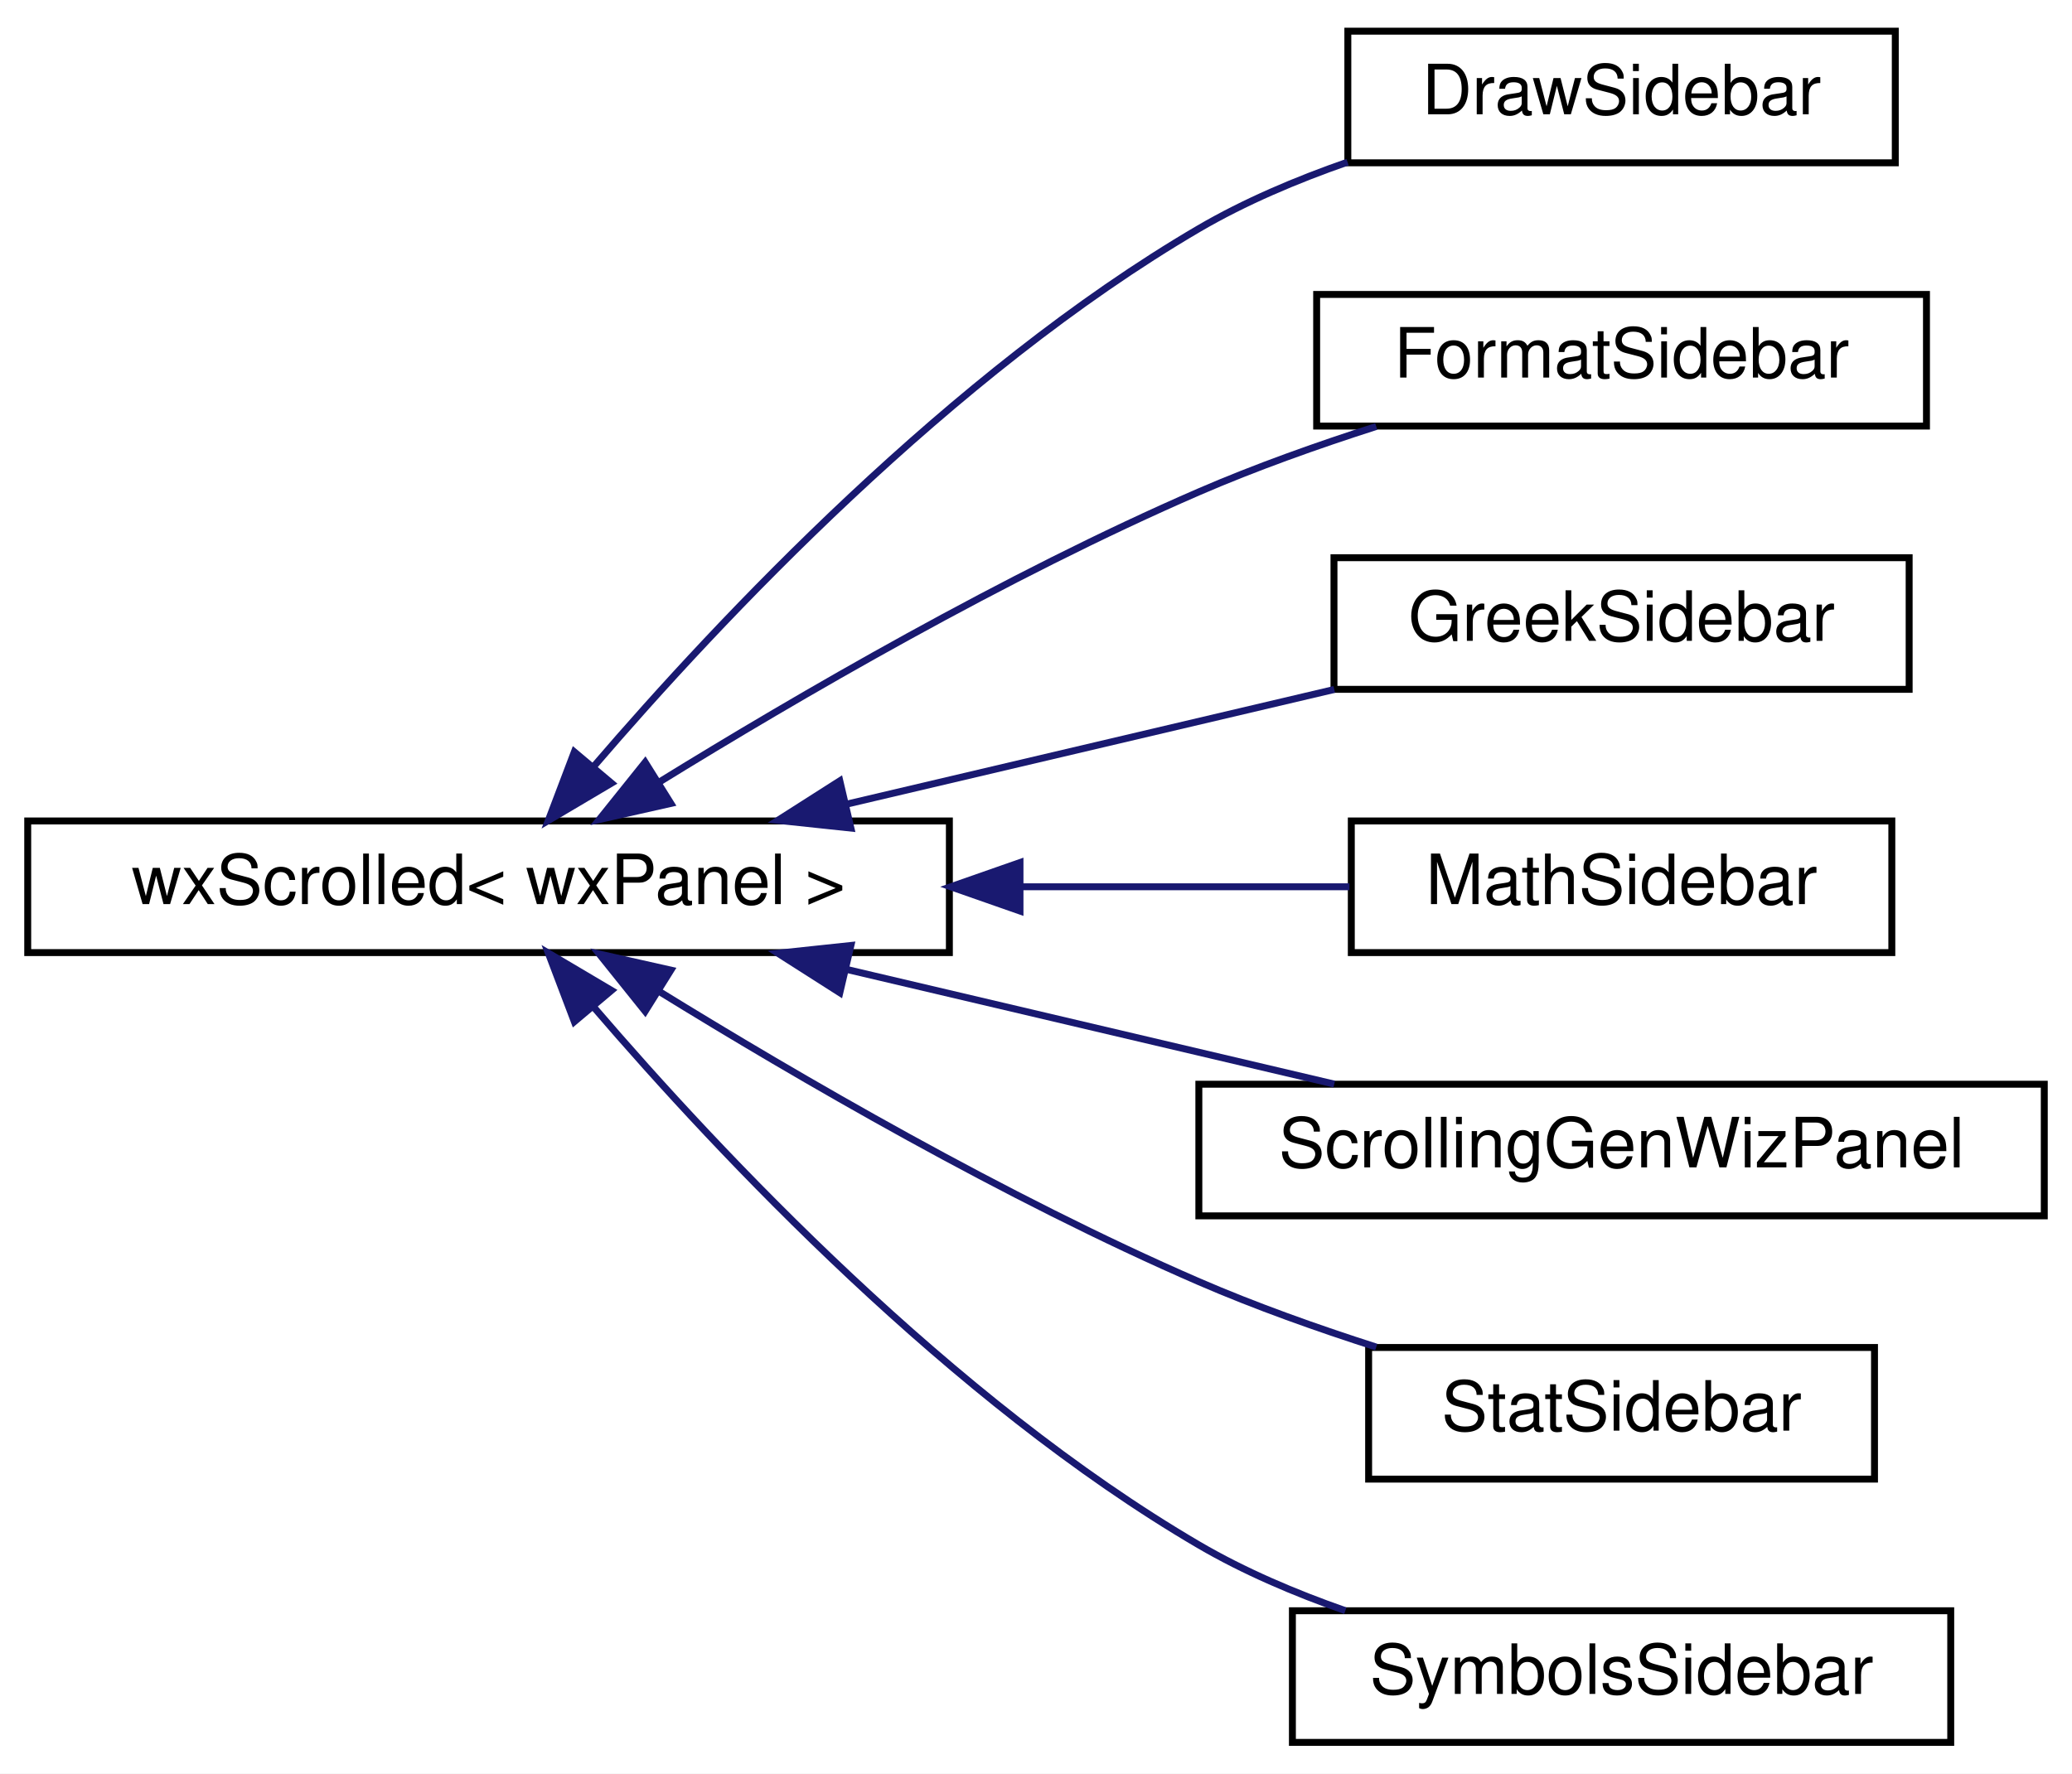
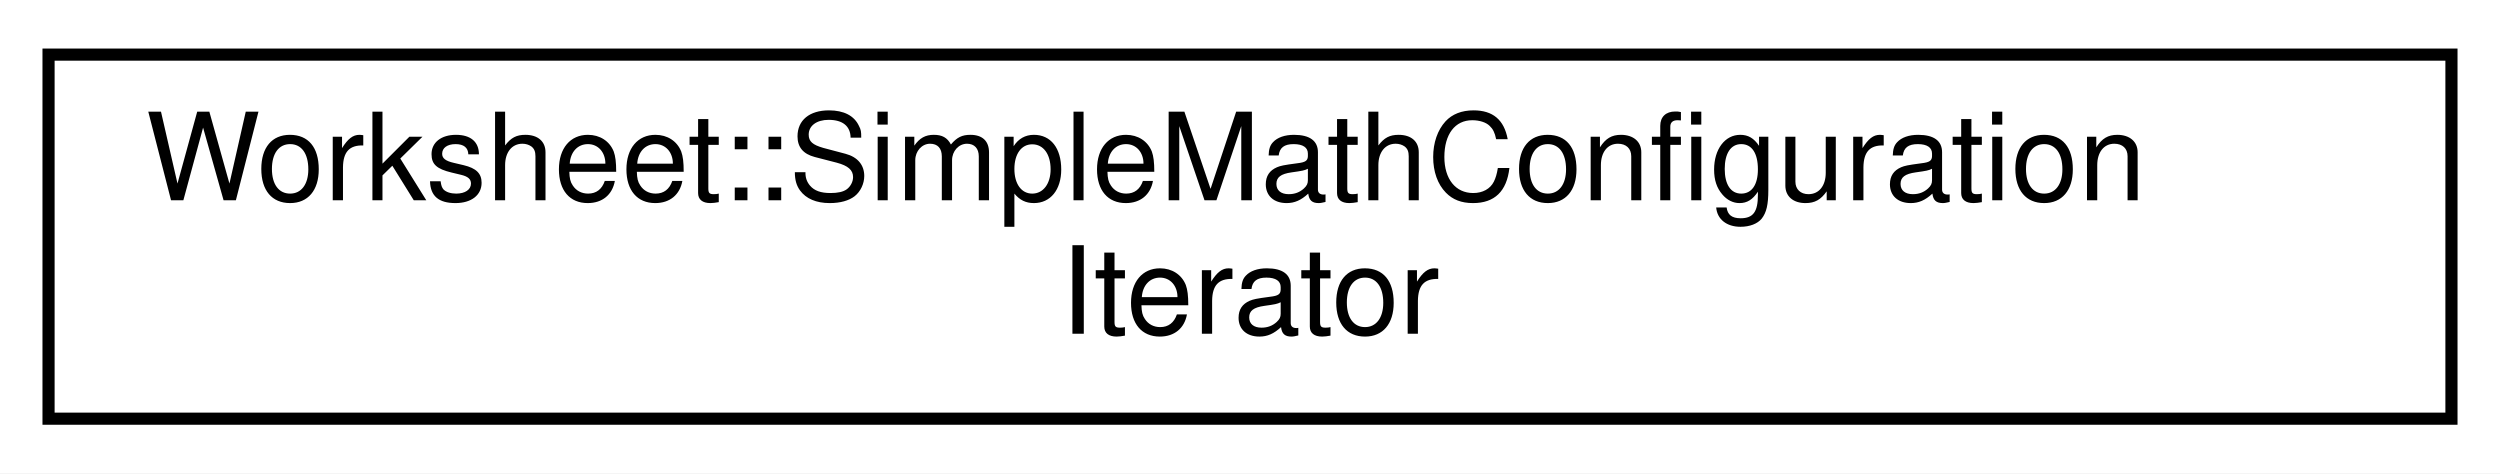
- <svg xmlns="http://www.w3.org/2000/svg" xmlns:xlink="http://www.w3.org/1999/xlink" width="299pt" height="256pt" viewBox="0.00 0.00 299.00 256.00">
-   <g id="graph0" class="graph" transform="scale(1 1) rotate(0) translate(4 252)">
-     <polygon fill="white" stroke="transparent" points="-4,4 -4,-252 295,-252 295,4 -4,4" />
+ <svg xmlns="http://www.w3.org/2000/svg" xmlns:xlink="http://www.w3.org/1999/xlink" width="206pt" height="39pt" viewBox="0.00 0.00 206.00 39.00">
+   <g id="graph0" class="graph" transform="scale(1 1) rotate(0) translate(4 35)">
+     <polygon fill="white" stroke="transparent" points="-4,4 -4,-35 202,-35 202,4 -4,4" />
    <g id="node1" class="node">
      <g id="a_node1">
-         <a xlink:href="classwxScrolled.html" target="_top" xlink:title=" ">
-           <polygon fill="white" stroke="black" points="0,-114.5 0,-133.5 133,-133.5 133,-114.5 0,-114.5" />
-           <text text-anchor="middle" x="66.5" y="-121.5" font-family="Helvetica,sans-Serif" font-size="10.00">wxScrolled&lt; wxPanel &gt;</text>
+         <a xlink:href="classWorksheet_1_1SimpleMathConfigurationIterator.html" target="_top" xlink:title=" ">
+           <polygon fill="white" stroke="black" points="0,-0.5 0,-30.5 198,-30.5 198,-0.5 0,-0.5" />
+           <text text-anchor="start" x="8" y="-18.5" font-family="Helvetica,sans-Serif" font-size="10.00">Worksheet::SimpleMathConfiguration</text>
+           <text text-anchor="middle" x="99" y="-7.5" font-family="Helvetica,sans-Serif" font-size="10.00">Iterator</text>
        </a>
      </g>
    </g>
-     <g id="node2" class="node">
-       <g id="a_node2">
-         <a xlink:href="classDrawSidebar.html" target="_top" xlink:title="The class for the sidebar with the draw commands.">
-           <polygon fill="white" stroke="black" points="190.5,-228.5 190.5,-247.5 269.5,-247.5 269.5,-228.5 190.5,-228.5" />
-           <text text-anchor="middle" x="230" y="-235.5" font-family="Helvetica,sans-Serif" font-size="10.00">DrawSidebar</text>
-         </a>
-       </g>
-     </g>
-     <g id="edge1" class="edge">
-       <path fill="none" stroke="midnightblue" d="M81.73,-141.43C99.91,-162.61 133.3,-198.11 169,-219 175.6,-222.86 183.08,-226.03 190.46,-228.6" />
-       <polygon fill="midnightblue" stroke="midnightblue" points="84.24,-138.96 75.12,-133.56 78.88,-143.47 84.24,-138.96" />
-     </g>
-     <g id="node3" class="node">
-       <g id="a_node3">
-         <a xlink:href="classFormatSidebar.html" target="_top" xlink:title=" ">
-           <polygon fill="white" stroke="black" points="186,-190.5 186,-209.5 274,-209.5 274,-190.5 186,-190.5" />
-           <text text-anchor="middle" x="230" y="-197.5" font-family="Helvetica,sans-Serif" font-size="10.00">FormatSidebar</text>
-         </a>
-       </g>
-     </g>
-     <g id="edge2" class="edge">
-       <path fill="none" stroke="midnightblue" d="M90.98,-139.02C111.11,-151.44 141.18,-168.94 169,-181 177.12,-184.52 186.11,-187.72 194.6,-190.44" />
-       <polygon fill="midnightblue" stroke="midnightblue" points="92.81,-136.03 82.47,-133.7 89.1,-141.97 92.81,-136.03" />
-     </g>
-     <g id="node4" class="node">
-       <g id="a_node4">
-         <a xlink:href="classGreekSidebar.html" target="_top" xlink:title=" ">
-           <polygon fill="white" stroke="black" points="188.5,-152.5 188.5,-171.5 271.5,-171.5 271.5,-152.5 188.5,-152.5" />
-           <text text-anchor="middle" x="230" y="-159.5" font-family="Helvetica,sans-Serif" font-size="10.00">GreekSidebar</text>
-         </a>
-       </g>
-     </g>
-     <g id="edge3" class="edge">
-       <path fill="none" stroke="midnightblue" d="M118.06,-135.9C140.76,-141.24 167.18,-147.45 188.54,-152.48" />
-       <polygon fill="midnightblue" stroke="midnightblue" points="118.79,-132.47 108.25,-133.59 117.19,-139.29 118.79,-132.47" />
-     </g>
-     <g id="node5" class="node">
-       <g id="a_node5">
-         <a xlink:href="classMathSidebar.html" target="_top" xlink:title=" ">
-           <polygon fill="white" stroke="black" points="191,-114.5 191,-133.5 269,-133.5 269,-114.5 191,-114.5" />
-           <text text-anchor="middle" x="230" y="-121.5" font-family="Helvetica,sans-Serif" font-size="10.00">MathSidebar</text>
-         </a>
-       </g>
-     </g>
-     <g id="edge4" class="edge">
-       <path fill="none" stroke="midnightblue" d="M143.36,-124C159.79,-124 176.49,-124 190.73,-124" />
-       <polygon fill="midnightblue" stroke="midnightblue" points="143.19,-120.5 133.19,-124 143.19,-127.5 143.19,-120.5" />
-     </g>
-     <g id="node6" class="node">
-       <g id="a_node6">
-         <a xlink:href="classScrollingGenWizPanel.html" target="_top" xlink:title=" ">
-           <polygon fill="white" stroke="black" points="169,-76.5 169,-95.5 291,-95.5 291,-76.5 169,-76.5" />
-           <text text-anchor="middle" x="230" y="-83.5" font-family="Helvetica,sans-Serif" font-size="10.00">ScrollingGenWizPanel</text>
-         </a>
-       </g>
-     </g>
-     <g id="edge5" class="edge">
-       <path fill="none" stroke="midnightblue" d="M118.06,-112.1C140.76,-106.76 167.18,-100.55 188.54,-95.52" />
-       <polygon fill="midnightblue" stroke="midnightblue" points="117.19,-108.71 108.25,-114.41 118.79,-115.53 117.19,-108.71" />
-     </g>
-     <g id="node7" class="node">
-       <g id="a_node7">
-         <a xlink:href="classStatSidebar.html" target="_top" xlink:title=" ">
-           <polygon fill="white" stroke="black" points="193.5,-38.5 193.5,-57.5 266.5,-57.5 266.5,-38.5 193.5,-38.5" />
-           <text text-anchor="middle" x="230" y="-45.5" font-family="Helvetica,sans-Serif" font-size="10.00">StatSidebar</text>
-         </a>
-       </g>
-     </g>
-     <g id="edge6" class="edge">
-       <path fill="none" stroke="midnightblue" d="M90.98,-108.98C111.11,-96.56 141.18,-79.06 169,-67 177.12,-63.48 186.11,-60.28 194.6,-57.56" />
-       <polygon fill="midnightblue" stroke="midnightblue" points="89.1,-106.03 82.47,-114.3 92.81,-111.97 89.1,-106.03" />
-     </g>
-     <g id="node8" class="node">
-       <g id="a_node8">
-         <a xlink:href="classSymbolsSidebar.html" target="_top" xlink:title=" ">
-           <polygon fill="white" stroke="black" points="182.5,-0.5 182.5,-19.5 277.5,-19.5 277.5,-0.5 182.5,-0.5" />
-           <text text-anchor="middle" x="230" y="-7.5" font-family="Helvetica,sans-Serif" font-size="10.00">SymbolsSidebar</text>
-         </a>
-       </g>
-     </g>
-     <g id="edge7" class="edge">
-       <path fill="none" stroke="midnightblue" d="M81.73,-106.57C99.91,-85.39 133.3,-49.89 169,-29 175.51,-25.19 182.86,-22.06 190.14,-19.51" />
-       <polygon fill="midnightblue" stroke="midnightblue" points="78.88,-104.53 75.12,-114.44 84.24,-109.04 78.88,-104.53" />
-     </g>
  </g>
</svg>
